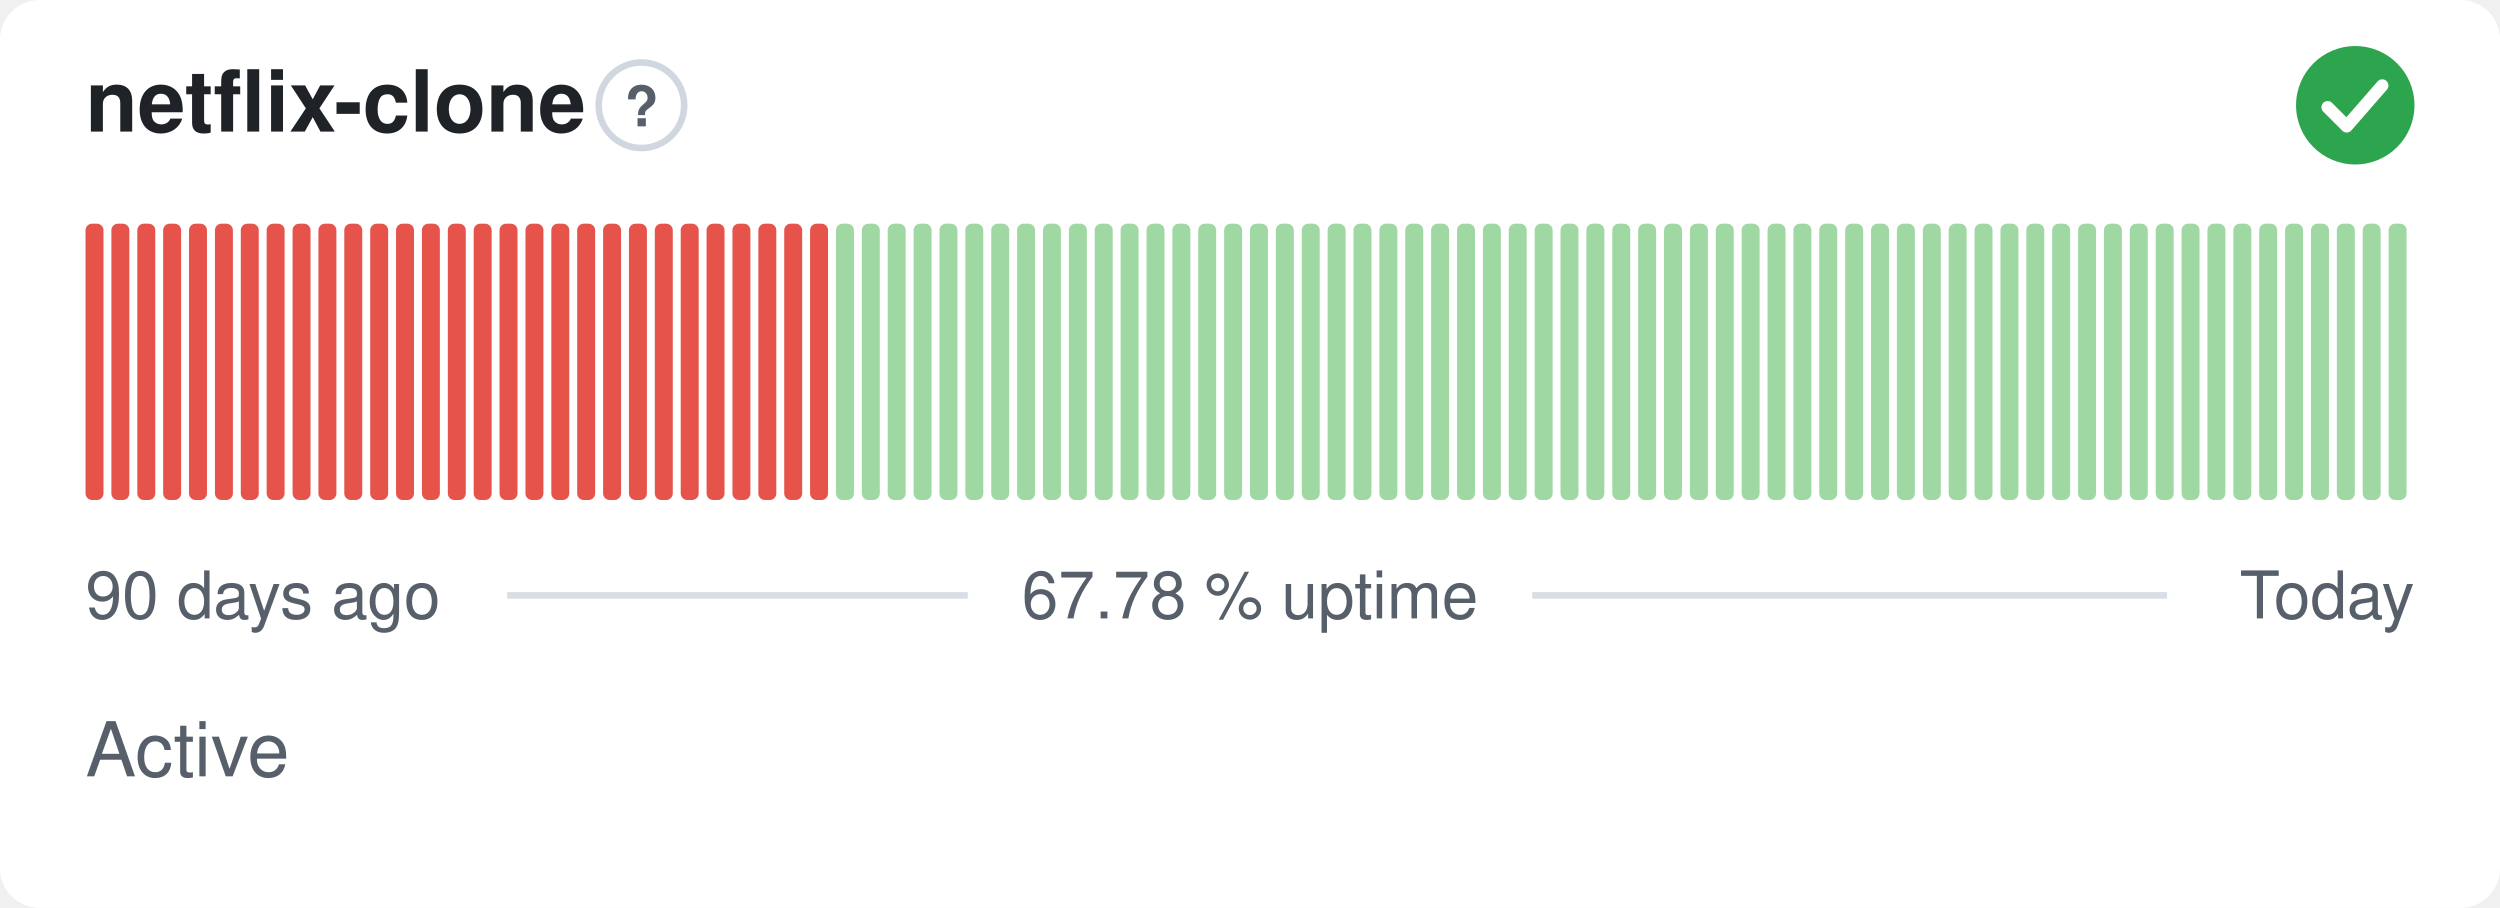
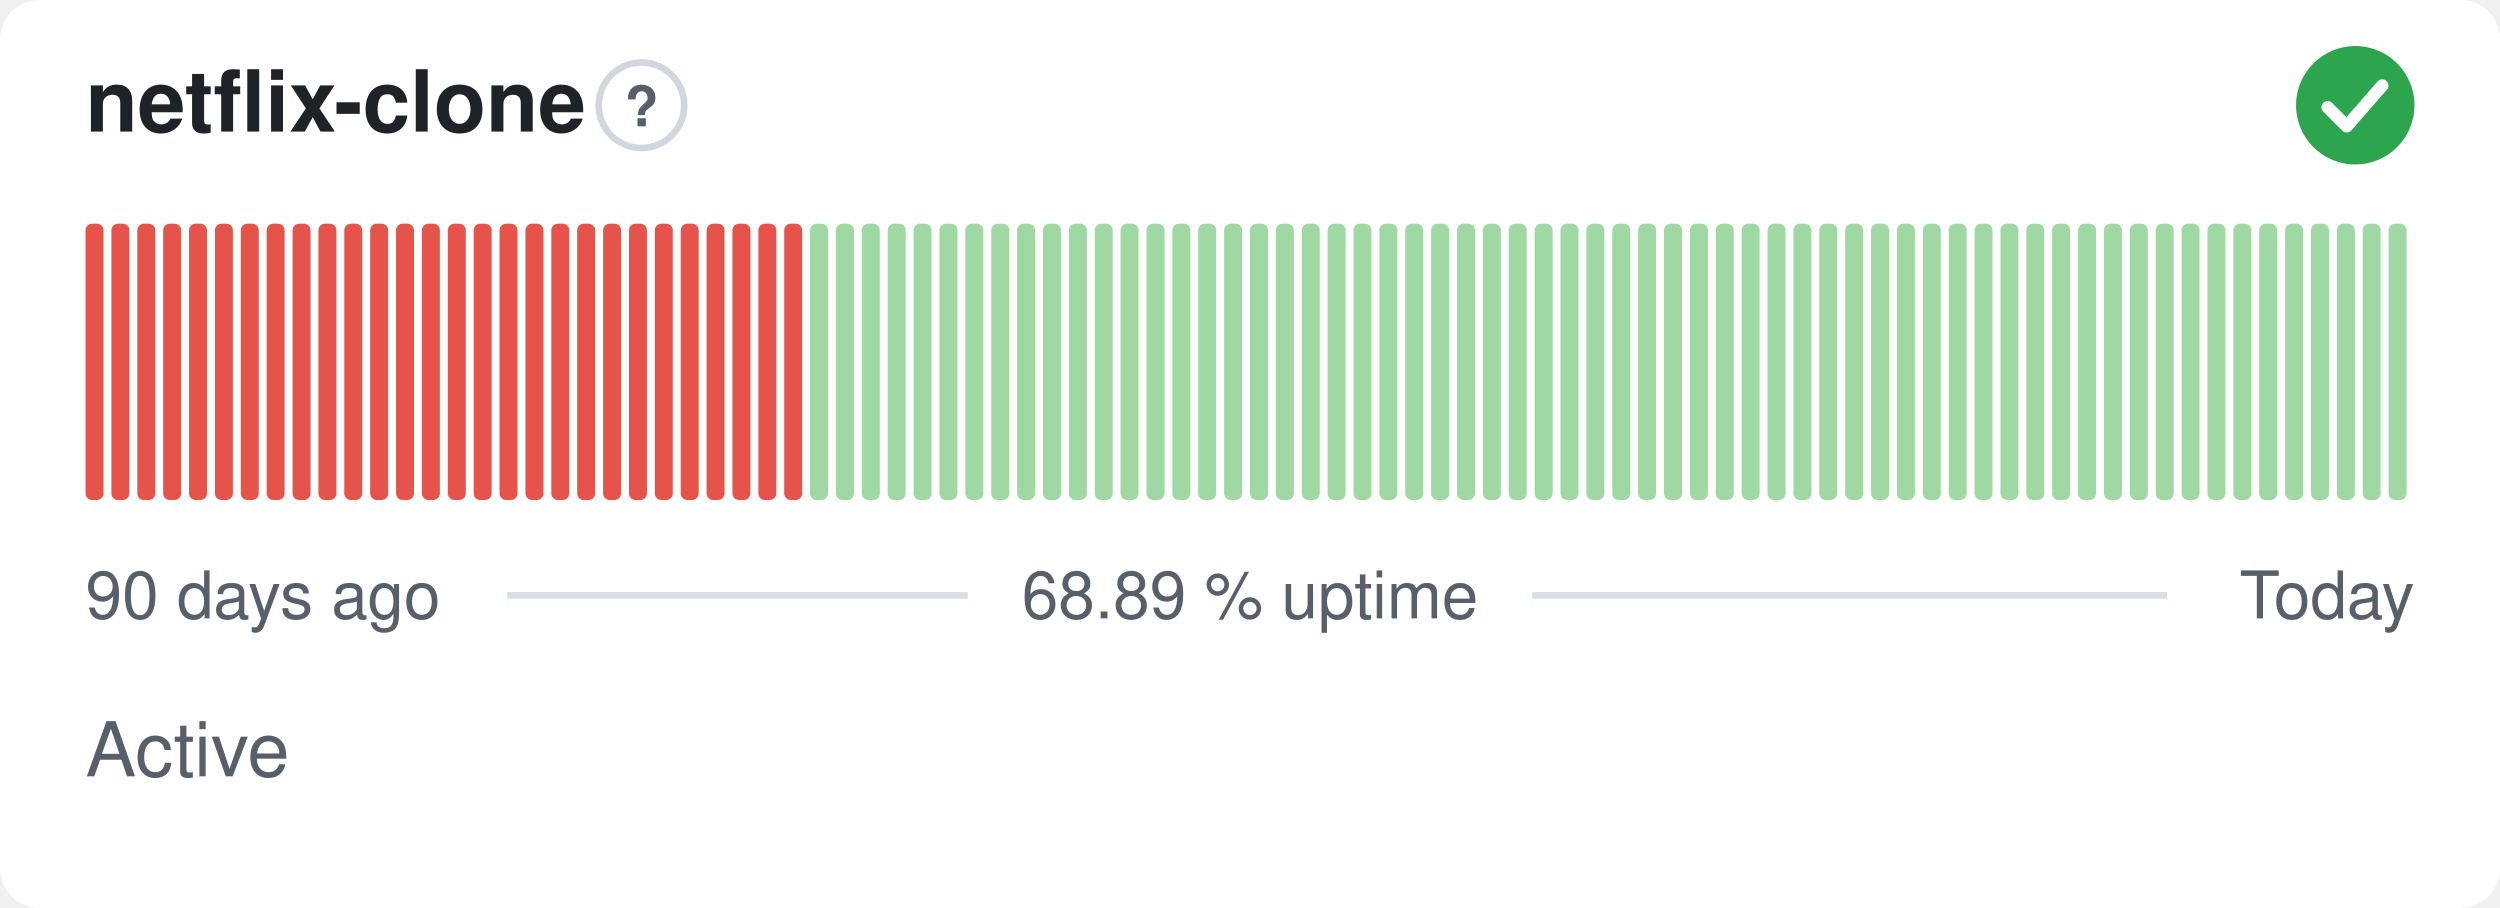
- <svg xmlns="http://www.w3.org/2000/svg" width="380" height="138" viewBox="0 0 380 138" role="img" aria-label="netflix-clone: Active, 67.78 % uptime over the last 90 days" font-family="-apple-system,BlinkMacSystemFont,'Segoe UI',Helvetica,Arial,sans-serif">
+ <svg xmlns="http://www.w3.org/2000/svg" width="380" height="138" viewBox="0 0 380 138" role="img" aria-label="netflix-clone: Active, 68.89 % uptime over the last 90 days" font-family="-apple-system,BlinkMacSystemFont,'Segoe UI',Helvetica,Arial,sans-serif">
  <style>
    @media (prefers-color-scheme: dark) {
      .bg { fill: #0d1117 }
      .title { fill: #e6edf3 }
      .muted { fill: #8b949e }
      .hint { stroke: #30363d }
      .rule { stroke: #30363d }
      .nodata { fill: #21262d }
    }
  </style>
  <rect class="bg" width="380" height="138" rx="6" fill="#ffffff" />
  <text class="title" x="13" y="20" font-size="13" font-weight="600" fill="#1f2328">netflix-clone</text>
  <circle class="hint" cx="97.5" cy="16" r="6.5" fill="none" stroke="#d0d7de" stroke-width="1" />
  <text class="muted" x="97.5" y="19.2" text-anchor="middle" font-size="8.5" font-weight="700" fill="#57606a">?</text>
  <circle cx="358" cy="16" r="9" fill="#2da44e" />
  <path d="M353.80 16.30l2.90 2.90 5.40 -6.20" fill="none" stroke="#fff" stroke-width="1.89" stroke-linecap="round" stroke-linejoin="round" />
  <rect x="13.00" y="34.00" width="2.73" height="42.00" rx="1" fill="#e5534b" />
  <rect x="16.93" y="34.00" width="2.73" height="42.00" rx="1" fill="#e5534b" />
  <rect x="20.87" y="34.00" width="2.73" height="42.00" rx="1" fill="#e5534b" />
  <rect x="24.80" y="34.00" width="2.73" height="42.00" rx="1" fill="#e5534b" />
  <rect x="28.73" y="34.00" width="2.73" height="42.00" rx="1" fill="#e5534b" />
  <rect x="32.67" y="34.00" width="2.73" height="42.00" rx="1" fill="#e5534b" />
  <rect x="36.60" y="34.00" width="2.73" height="42.00" rx="1" fill="#e5534b" />
  <rect x="40.53" y="34.00" width="2.73" height="42.00" rx="1" fill="#e5534b" />
  <rect x="44.47" y="34.00" width="2.73" height="42.00" rx="1" fill="#e5534b" />
  <rect x="48.40" y="34.00" width="2.73" height="42.00" rx="1" fill="#e5534b" />
  <rect x="52.33" y="34.00" width="2.73" height="42.00" rx="1" fill="#e5534b" />
  <rect x="56.27" y="34.00" width="2.73" height="42.00" rx="1" fill="#e5534b" />
  <rect x="60.20" y="34.00" width="2.73" height="42.00" rx="1" fill="#e5534b" />
  <rect x="64.13" y="34.00" width="2.73" height="42.00" rx="1" fill="#e5534b" />
  <rect x="68.07" y="34.00" width="2.73" height="42.00" rx="1" fill="#e5534b" />
  <rect x="72.00" y="34.00" width="2.73" height="42.00" rx="1" fill="#e5534b" />
  <rect x="75.93" y="34.00" width="2.73" height="42.00" rx="1" fill="#e5534b" />
  <rect x="79.87" y="34.00" width="2.73" height="42.00" rx="1" fill="#e5534b" />
  <rect x="83.80" y="34.00" width="2.73" height="42.00" rx="1" fill="#e5534b" />
  <rect x="87.73" y="34.00" width="2.73" height="42.00" rx="1" fill="#e5534b" />
  <rect x="91.67" y="34.00" width="2.73" height="42.00" rx="1" fill="#e5534b" />
  <rect x="95.60" y="34.00" width="2.73" height="42.00" rx="1" fill="#e5534b" />
  <rect x="99.53" y="34.00" width="2.73" height="42.00" rx="1" fill="#e5534b" />
  <rect x="103.47" y="34.00" width="2.73" height="42.00" rx="1" fill="#e5534b" />
  <rect x="107.40" y="34.00" width="2.73" height="42.00" rx="1" fill="#e5534b" />
  <rect x="111.33" y="34.00" width="2.73" height="42.00" rx="1" fill="#e5534b" />
  <rect x="115.27" y="34.00" width="2.73" height="42.00" rx="1" fill="#e5534b" />
  <rect x="119.20" y="34.00" width="2.73" height="42.00" rx="1" fill="#e5534b" />
-   <rect x="123.13" y="34.00" width="2.73" height="42.00" rx="1" fill="#e5534b" />
+   <rect x="123.13" y="34.00" width="2.73" height="42.00" rx="1" fill="#9fd8a3" />
  <rect x="127.07" y="34.00" width="2.73" height="42.00" rx="1" fill="#9fd8a3" />
  <rect x="131.00" y="34.00" width="2.73" height="42.00" rx="1" fill="#9fd8a3" />
  <rect x="134.93" y="34.00" width="2.73" height="42.00" rx="1" fill="#9fd8a3" />
  <rect x="138.87" y="34.00" width="2.73" height="42.00" rx="1" fill="#9fd8a3" />
  <rect x="142.80" y="34.00" width="2.73" height="42.00" rx="1" fill="#9fd8a3" />
  <rect x="146.73" y="34.00" width="2.73" height="42.00" rx="1" fill="#9fd8a3" />
  <rect x="150.67" y="34.00" width="2.73" height="42.00" rx="1" fill="#9fd8a3" />
  <rect x="154.60" y="34.00" width="2.73" height="42.00" rx="1" fill="#9fd8a3" />
  <rect x="158.53" y="34.00" width="2.73" height="42.00" rx="1" fill="#9fd8a3" />
  <rect x="162.47" y="34.00" width="2.73" height="42.00" rx="1" fill="#9fd8a3" />
  <rect x="166.40" y="34.00" width="2.73" height="42.00" rx="1" fill="#9fd8a3" />
  <rect x="170.33" y="34.00" width="2.73" height="42.00" rx="1" fill="#9fd8a3" />
  <rect x="174.27" y="34.00" width="2.73" height="42.00" rx="1" fill="#9fd8a3" />
  <rect x="178.20" y="34.00" width="2.73" height="42.00" rx="1" fill="#9fd8a3" />
  <rect x="182.13" y="34.00" width="2.73" height="42.00" rx="1" fill="#9fd8a3" />
  <rect x="186.07" y="34.00" width="2.73" height="42.00" rx="1" fill="#9fd8a3" />
  <rect x="190.00" y="34.00" width="2.73" height="42.00" rx="1" fill="#9fd8a3" />
  <rect x="193.93" y="34.00" width="2.73" height="42.00" rx="1" fill="#9fd8a3" />
  <rect x="197.87" y="34.00" width="2.73" height="42.00" rx="1" fill="#9fd8a3" />
  <rect x="201.80" y="34.00" width="2.73" height="42.00" rx="1" fill="#9fd8a3" />
  <rect x="205.73" y="34.00" width="2.73" height="42.00" rx="1" fill="#9fd8a3" />
  <rect x="209.67" y="34.00" width="2.73" height="42.00" rx="1" fill="#9fd8a3" />
  <rect x="213.60" y="34.00" width="2.73" height="42.00" rx="1" fill="#9fd8a3" />
  <rect x="217.53" y="34.00" width="2.73" height="42.00" rx="1" fill="#9fd8a3" />
  <rect x="221.47" y="34.00" width="2.73" height="42.00" rx="1" fill="#9fd8a3" />
  <rect x="225.40" y="34.00" width="2.73" height="42.00" rx="1" fill="#9fd8a3" />
  <rect x="229.33" y="34.00" width="2.73" height="42.00" rx="1" fill="#9fd8a3" />
  <rect x="233.27" y="34.00" width="2.73" height="42.00" rx="1" fill="#9fd8a3" />
  <rect x="237.20" y="34.00" width="2.73" height="42.00" rx="1" fill="#9fd8a3" />
  <rect x="241.13" y="34.00" width="2.73" height="42.00" rx="1" fill="#9fd8a3" />
  <rect x="245.07" y="34.00" width="2.73" height="42.00" rx="1" fill="#9fd8a3" />
  <rect x="249.00" y="34.00" width="2.73" height="42.00" rx="1" fill="#9fd8a3" />
  <rect x="252.93" y="34.00" width="2.73" height="42.00" rx="1" fill="#9fd8a3" />
  <rect x="256.87" y="34.00" width="2.73" height="42.00" rx="1" fill="#9fd8a3" />
  <rect x="260.80" y="34.00" width="2.73" height="42.00" rx="1" fill="#9fd8a3" />
  <rect x="264.73" y="34.00" width="2.73" height="42.00" rx="1" fill="#9fd8a3" />
  <rect x="268.67" y="34.00" width="2.73" height="42.00" rx="1" fill="#9fd8a3" />
  <rect x="272.60" y="34.00" width="2.73" height="42.00" rx="1" fill="#9fd8a3" />
  <rect x="276.53" y="34.00" width="2.73" height="42.00" rx="1" fill="#9fd8a3" />
  <rect x="280.47" y="34.00" width="2.73" height="42.00" rx="1" fill="#9fd8a3" />
  <rect x="284.40" y="34.00" width="2.73" height="42.00" rx="1" fill="#9fd8a3" />
  <rect x="288.33" y="34.00" width="2.73" height="42.00" rx="1" fill="#9fd8a3" />
  <rect x="292.27" y="34.00" width="2.73" height="42.00" rx="1" fill="#9fd8a3" />
  <rect x="296.20" y="34.00" width="2.73" height="42.00" rx="1" fill="#9fd8a3" />
  <rect x="300.13" y="34.00" width="2.73" height="42.00" rx="1" fill="#9fd8a3" />
  <rect x="304.07" y="34.00" width="2.73" height="42.00" rx="1" fill="#9fd8a3" />
  <rect x="308.00" y="34.00" width="2.73" height="42.00" rx="1" fill="#9fd8a3" />
  <rect x="311.93" y="34.00" width="2.73" height="42.00" rx="1" fill="#9fd8a3" />
  <rect x="315.87" y="34.00" width="2.73" height="42.00" rx="1" fill="#9fd8a3" />
  <rect x="319.80" y="34.00" width="2.73" height="42.00" rx="1" fill="#9fd8a3" />
  <rect x="323.73" y="34.00" width="2.73" height="42.00" rx="1" fill="#9fd8a3" />
  <rect x="327.67" y="34.00" width="2.73" height="42.00" rx="1" fill="#9fd8a3" />
  <rect x="331.60" y="34.00" width="2.73" height="42.00" rx="1" fill="#9fd8a3" />
  <rect x="335.53" y="34.00" width="2.73" height="42.00" rx="1" fill="#9fd8a3" />
  <rect x="339.47" y="34.00" width="2.73" height="42.00" rx="1" fill="#9fd8a3" />
  <rect x="343.40" y="34.00" width="2.73" height="42.00" rx="1" fill="#9fd8a3" />
  <rect x="347.33" y="34.00" width="2.73" height="42.00" rx="1" fill="#9fd8a3" />
  <rect x="351.27" y="34.00" width="2.73" height="42.00" rx="1" fill="#9fd8a3" />
  <rect x="355.20" y="34.00" width="2.73" height="42.00" rx="1" fill="#9fd8a3" />
  <rect x="359.13" y="34.00" width="2.73" height="42.00" rx="1" fill="#9fd8a3" />
  <rect x="363.07" y="34.00" width="2.73" height="42.00" rx="1" fill="#9fd8a3" />
  <text class="muted" x="13" y="94" font-size="10" fill="#57606a">90 days ago</text>
-   <text class="muted" x="190" y="94" text-anchor="middle" font-size="10" fill="#57606a">67.78 % uptime</text>
+   <text class="muted" x="190" y="94" text-anchor="middle" font-size="10" fill="#57606a">68.89 % uptime</text>
  <text class="muted" x="367" y="94" text-anchor="end" font-size="10" fill="#57606a">Today</text>
  <line class="rule" x1="77.1" y1="90.5" x2="147.1" y2="90.5" stroke="#d8dee4" stroke-width="1" />
  <line class="rule" x1="232.9" y1="90.5" x2="329.4" y2="90.5" stroke="#d8dee4" stroke-width="1" />
  <text class="muted" x="13" y="118" font-size="11.5" fill="#57606a">Active</text>
</svg>
